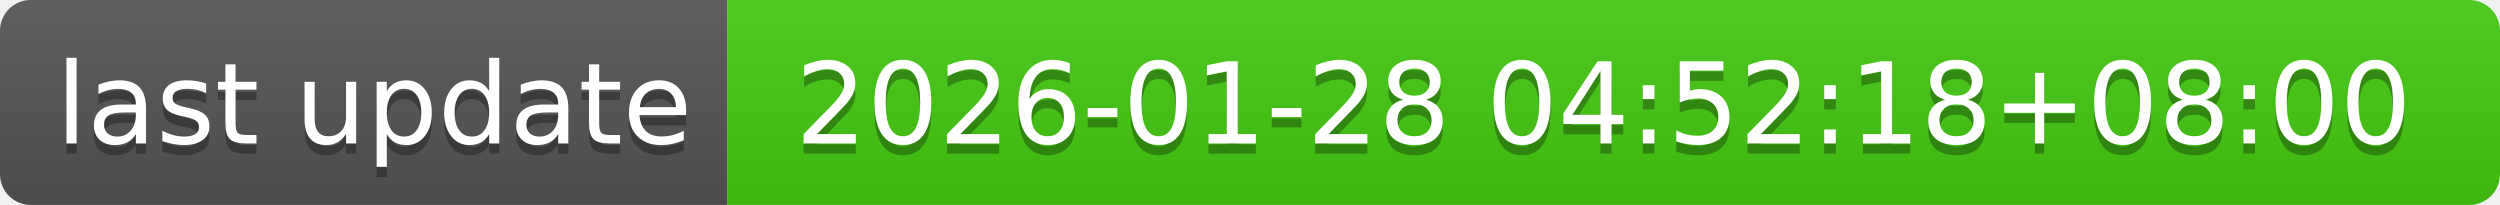
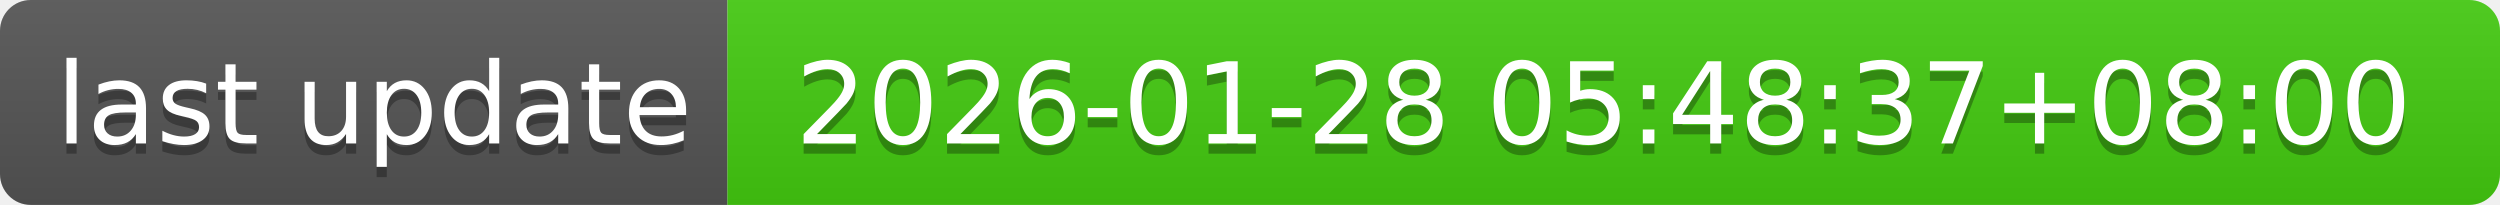
- <svg xmlns="http://www.w3.org/2000/svg" width="244" height="20" role="img" aria-label="last update: 2026-01-28 04:52:18+08:00">
+ <svg xmlns="http://www.w3.org/2000/svg" width="244" height="20" role="img" aria-label="last update: 2026-01-28 05:48:37+08:00">
  <linearGradient id="s" x2="0" y2="100%">
    <stop offset="0" stop-color="#bbb" stop-opacity=".1" />
    <stop offset="1" stop-opacity=".1" />
  </linearGradient>
  <clipPath id="r">
    <rect width="244" height="20" rx="3" fill="#fff" />
  </clipPath>
  <g clip-path="url(#r)">
    <rect width="71" height="20" fill="#555" />
    <rect x="71" width="173" height="20" fill="#4c1" />
    <rect width="244" height="20" fill="url(#s)" />
  </g>
  <g fill="#fff" text-anchor="middle" font-family="Verdana,Geneva,DejaVu Sans,sans-serif" text-rendering="geometricPrecision" font-size="110">
    <text aria-hidden="true" x="365" y="150" fill="#010101" fill-opacity=".3" transform="scale(.1)" textLength="610">last update</text>
    <text x="365" y="140" transform="scale(.1)" fill="#fff" textLength="610">last update</text>
-     <text aria-hidden="true" x="1565" y="150" fill="#010101" fill-opacity=".3" transform="scale(.1)" textLength="1630">2026-01-28 04:52:18+08:00</text>
-     <text x="1565" y="140" transform="scale(.1)" fill="#fff" textLength="1630">2026-01-28 04:52:18+08:00</text>
+     <text aria-hidden="true" x="1565" y="150" fill="#010101" fill-opacity=".3" transform="scale(.1)" textLength="1630">2026-01-28 05:48:37+08:00</text>
+     <text x="1565" y="140" transform="scale(.1)" fill="#fff" textLength="1630">2026-01-28 05:48:37+08:00</text>
  </g>
</svg>
